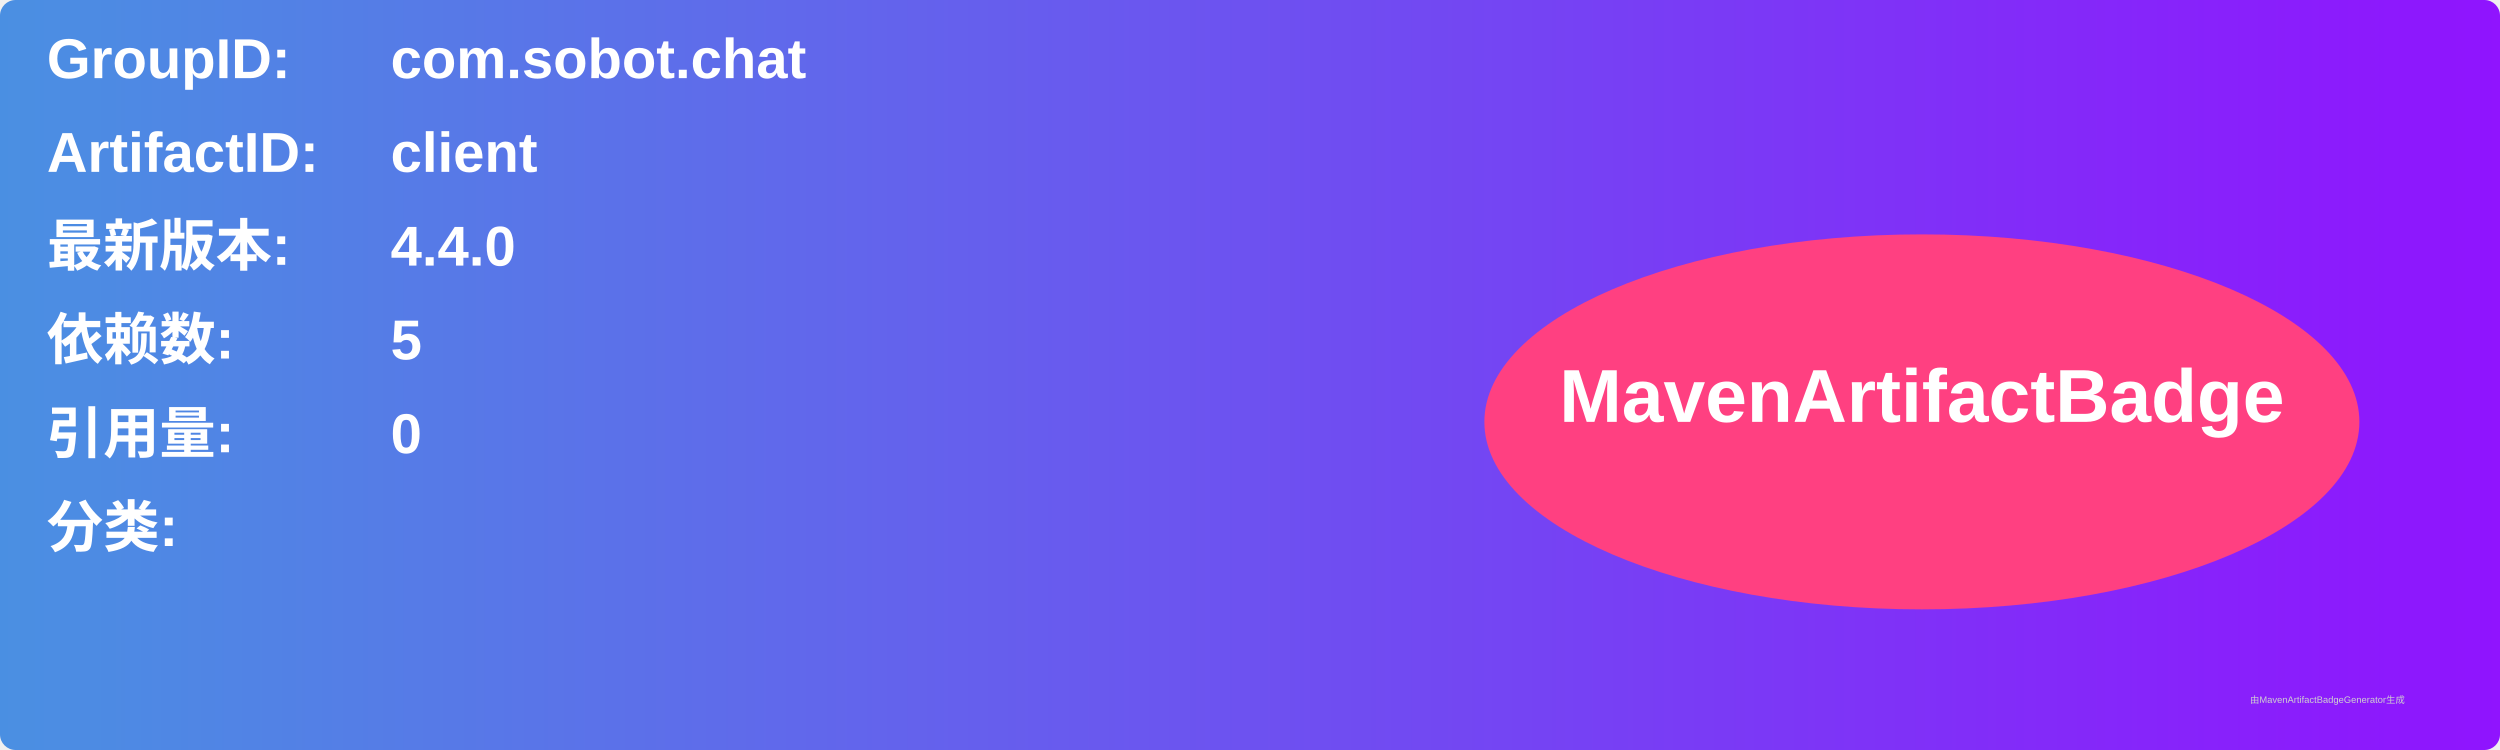
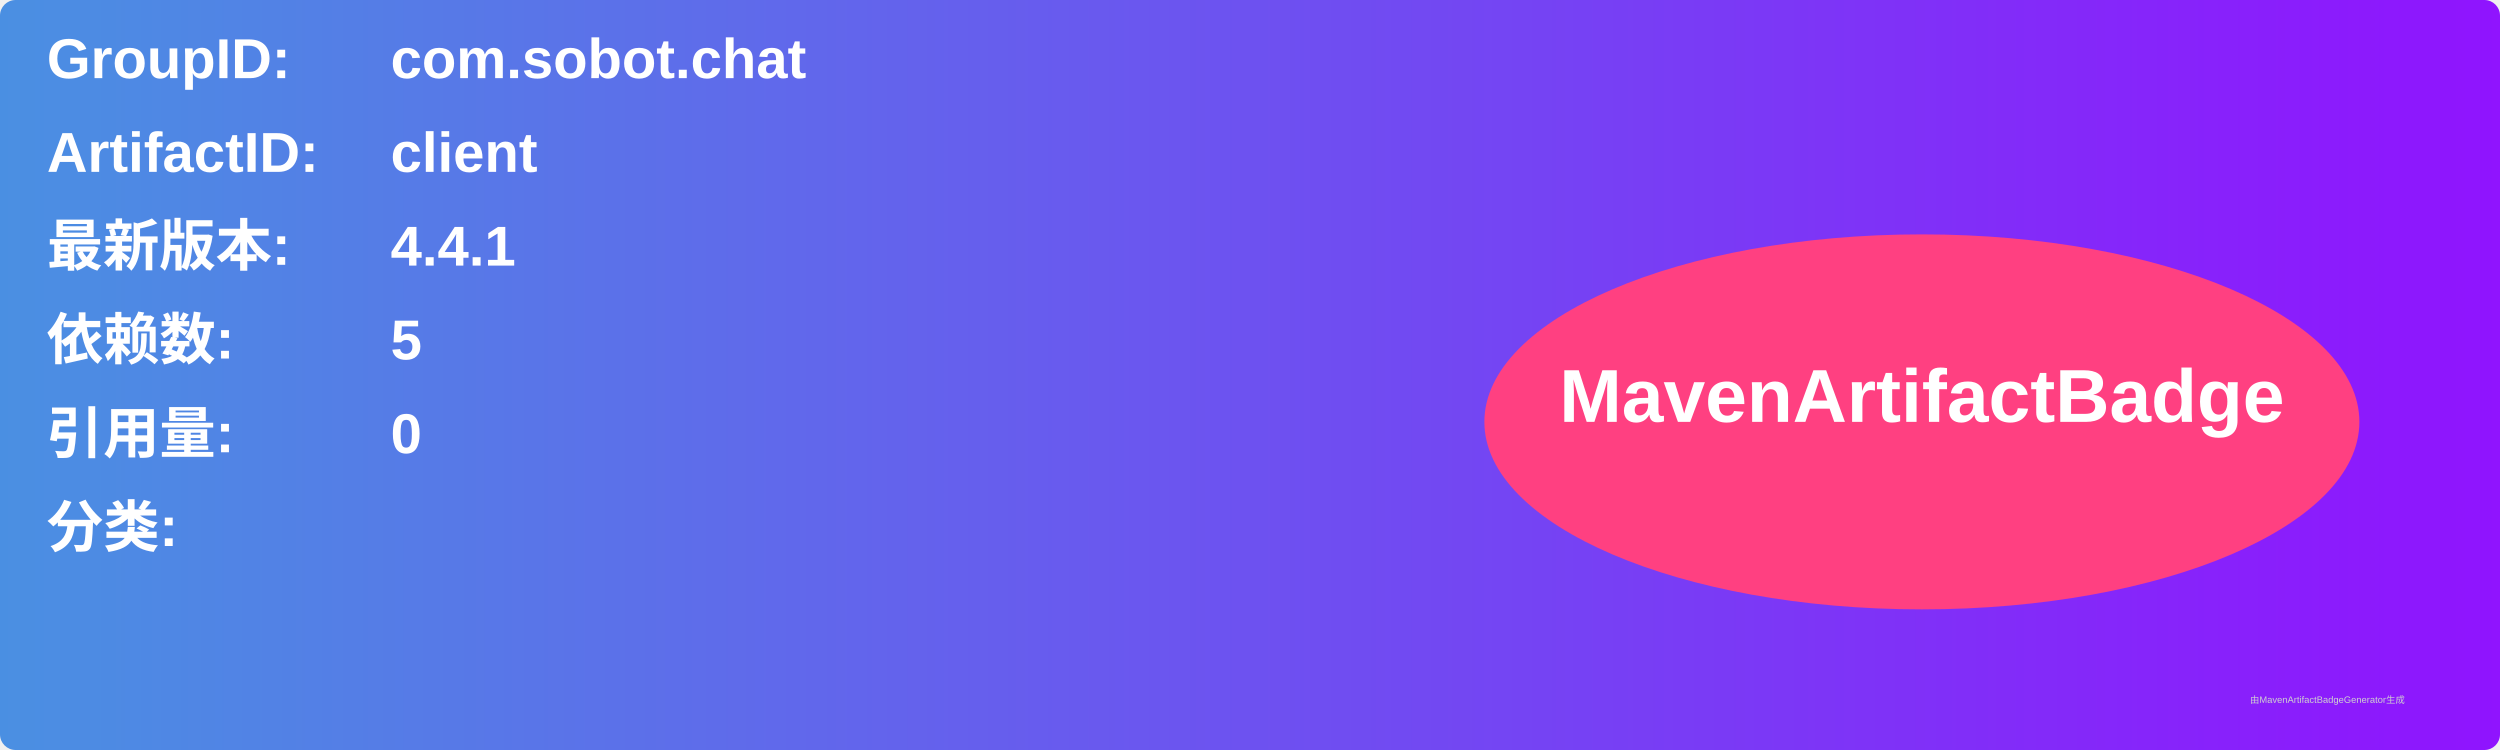
<svg xmlns="http://www.w3.org/2000/svg" width="800" height="240" viewBox="0 0 800 240">
  <linearGradient id="grad" x1="0%" y1="0%" x2="100%" y2="0%">
    <stop offset="0%" stop-color="#4a90e2" />
    <stop offset="100%" stop-color="#9013fe" />
  </linearGradient>
  <rect width="100%" height="100%" rx="5" ry="5" fill="url(#grad)" />
  <g transform="translate(15, 15)">
    <text x="0" y="10" font-family="Arial" font-size="18" fill="white" font-weight="bold" width="260">GroupID:</text>
    <text x="110" y="10" font-family="Arial" font-size="18" fill="white" font-weight="bold" width="460">com.sobot.chat</text>
    <text x="0" y="40" font-family="Arial" font-size="18" fill="white" font-weight="bold" width="260">ArtifactID:</text>
    <text x="110" y="40" font-family="Arial" font-size="18" fill="white" font-weight="bold" width="460">client</text>
    <text x="0" y="70" font-family="Arial" font-size="18" fill="white" font-weight="bold">最新版本:</text>
    <text x="110" y="70" font-family="Arial" font-size="18" fill="white" font-weight="bold">
-       <tspan font-weight="bold">4.4.0</tspan>
+       <tspan font-weight="bold">4.4.1</tspan>
    </text>
    <text x="0" y="100" font-family="Arial" font-size="18" fill="white" font-weight="bold">依赖数: </text>
    <text x="110" y="100" font-family="Arial" font-size="18" fill="white">
      <tspan font-weight="bold">5</tspan>
    </text>
    <text x="0" y="130" font-family="Arial" font-size="18" fill="white" font-weight="bold">引用量: </text>
    <text x="110" y="130" font-family="Arial" font-size="18" fill="white">
      <tspan font-weight="bold">0</tspan>
    </text>
    <text x="0" y="160" font-family="Arial" font-size="18" fill="white" font-weight="bold">分类:</text>
    <text x="10" y="190" font-family="Arial" font-size="10" fill="white">
      <tspan font-weight="bold" />
    </text>
    <ellipse cx="600" cy="120" rx="140" ry="60" fill="#ff4081" />
    <text x="600" y="120" text-anchor="middle" font-family="Arial" font-size="24" fill="white" font-weight="bold">MavenArtifactBadge</text>
  </g>
  <text x="720" y="225" font-family="Arial" font-size="3" fill="#d0d0d0">由MavenArtifactBadgeGenerator生成</text>
</svg>
